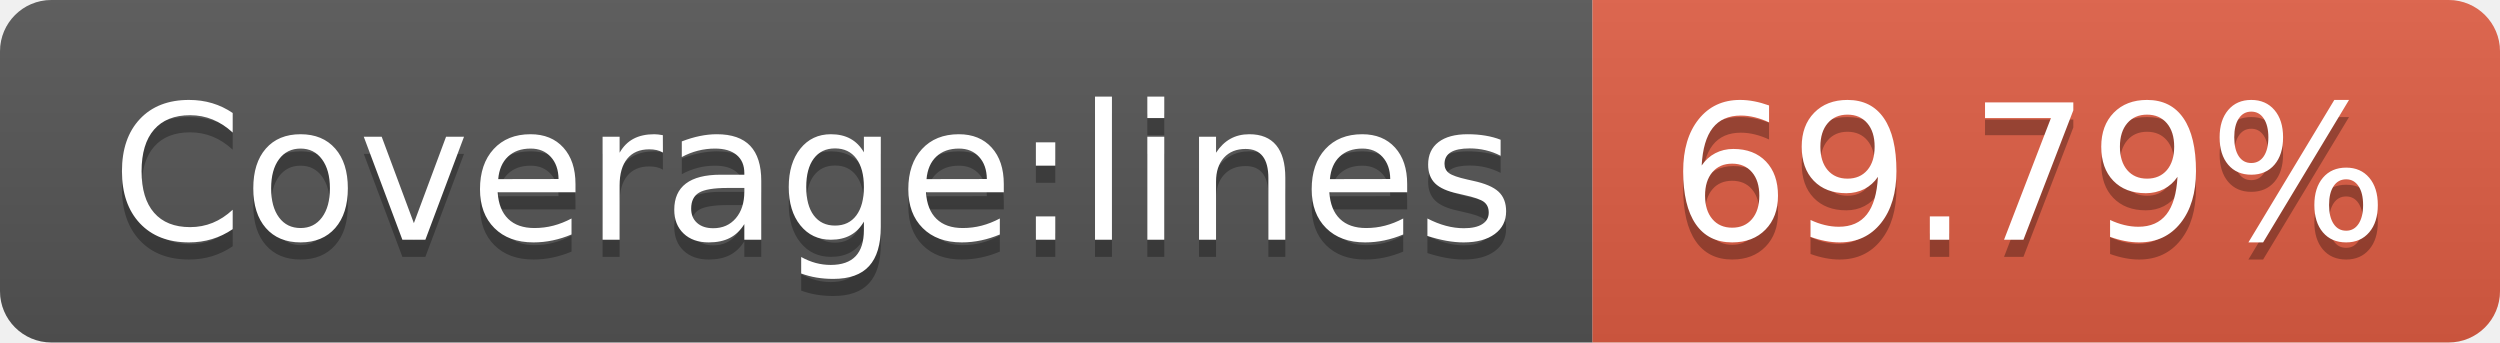
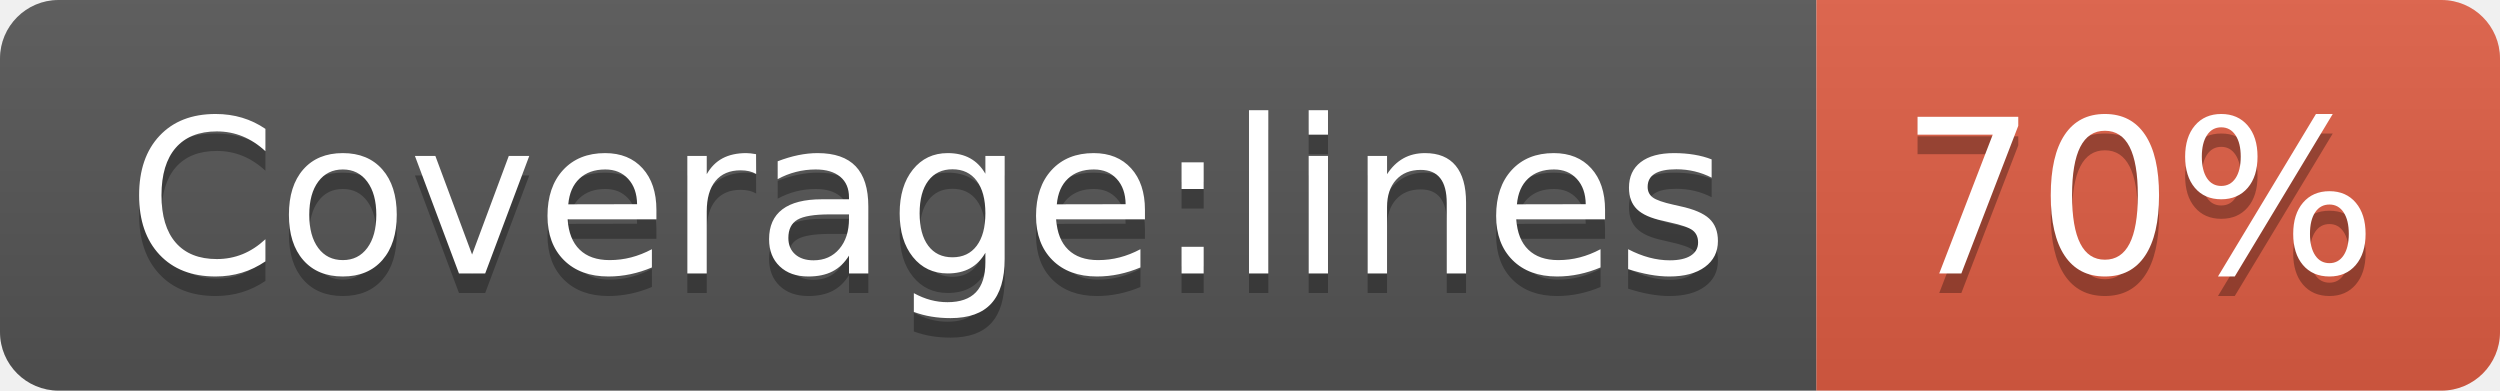
- <svg xmlns="http://www.w3.org/2000/svg" width="146" height="20" role="img" aria-label="Coverage:lines: 69.79%">
+ <svg xmlns="http://www.w3.org/2000/svg" width="128" height="20" role="img" aria-label="Coverage:lines: 70%">
  <linearGradient id="s" x2="0" y2="100%">
    <stop offset="0" stop-color="#bbb" stop-opacity=".1" />
    <stop offset="1" stop-opacity=".1" />
  </linearGradient>
  <clipPath id="r">
-     <rect width="146" height="20" rx="3" fill="#fff" />
+     <rect width="128" height="20" rx="3" fill="#fff" />
  </clipPath>
  <g clip-path="url(#r)">
    <rect width="93" height="20" fill="#555" />
-     <rect x="93" width="53" height="20" fill="#e05d44" />
-     <rect width="146" height="20" fill="url(#s)" />
+     <rect x="93" width="35" height="20" fill="#e05d44" />
+     <rect width="128" height="20" fill="url(#s)" />
  </g>
  <g fill="#fff" text-anchor="middle" font-family="Verdana,Geneva,DejaVu Sans,sans-serif" text-rendering="geometricPrecision" font-size="110">
    <text aria-hidden="true" x="475" y="150" fill="#010101" fill-opacity=".3" transform="scale(.1)" textLength="830">Coverage:lines</text>
    <text x="475" y="140" transform="scale(.1)" fill="#fff" textLength="830">Coverage:lines</text>
-     <text aria-hidden="true" x="1185" y="150" fill="#010101" fill-opacity=".3" transform="scale(.1)" textLength="430">69.79%</text>
-     <text x="1185" y="140" transform="scale(.1)" fill="#fff" textLength="430">69.79%</text>
+     <text aria-hidden="true" x="1095" y="150" fill="#010101" fill-opacity=".3" transform="scale(.1)" textLength="250">70%</text>
+     <text x="1095" y="140" transform="scale(.1)" fill="#fff" textLength="250">70%</text>
  </g>
</svg>
